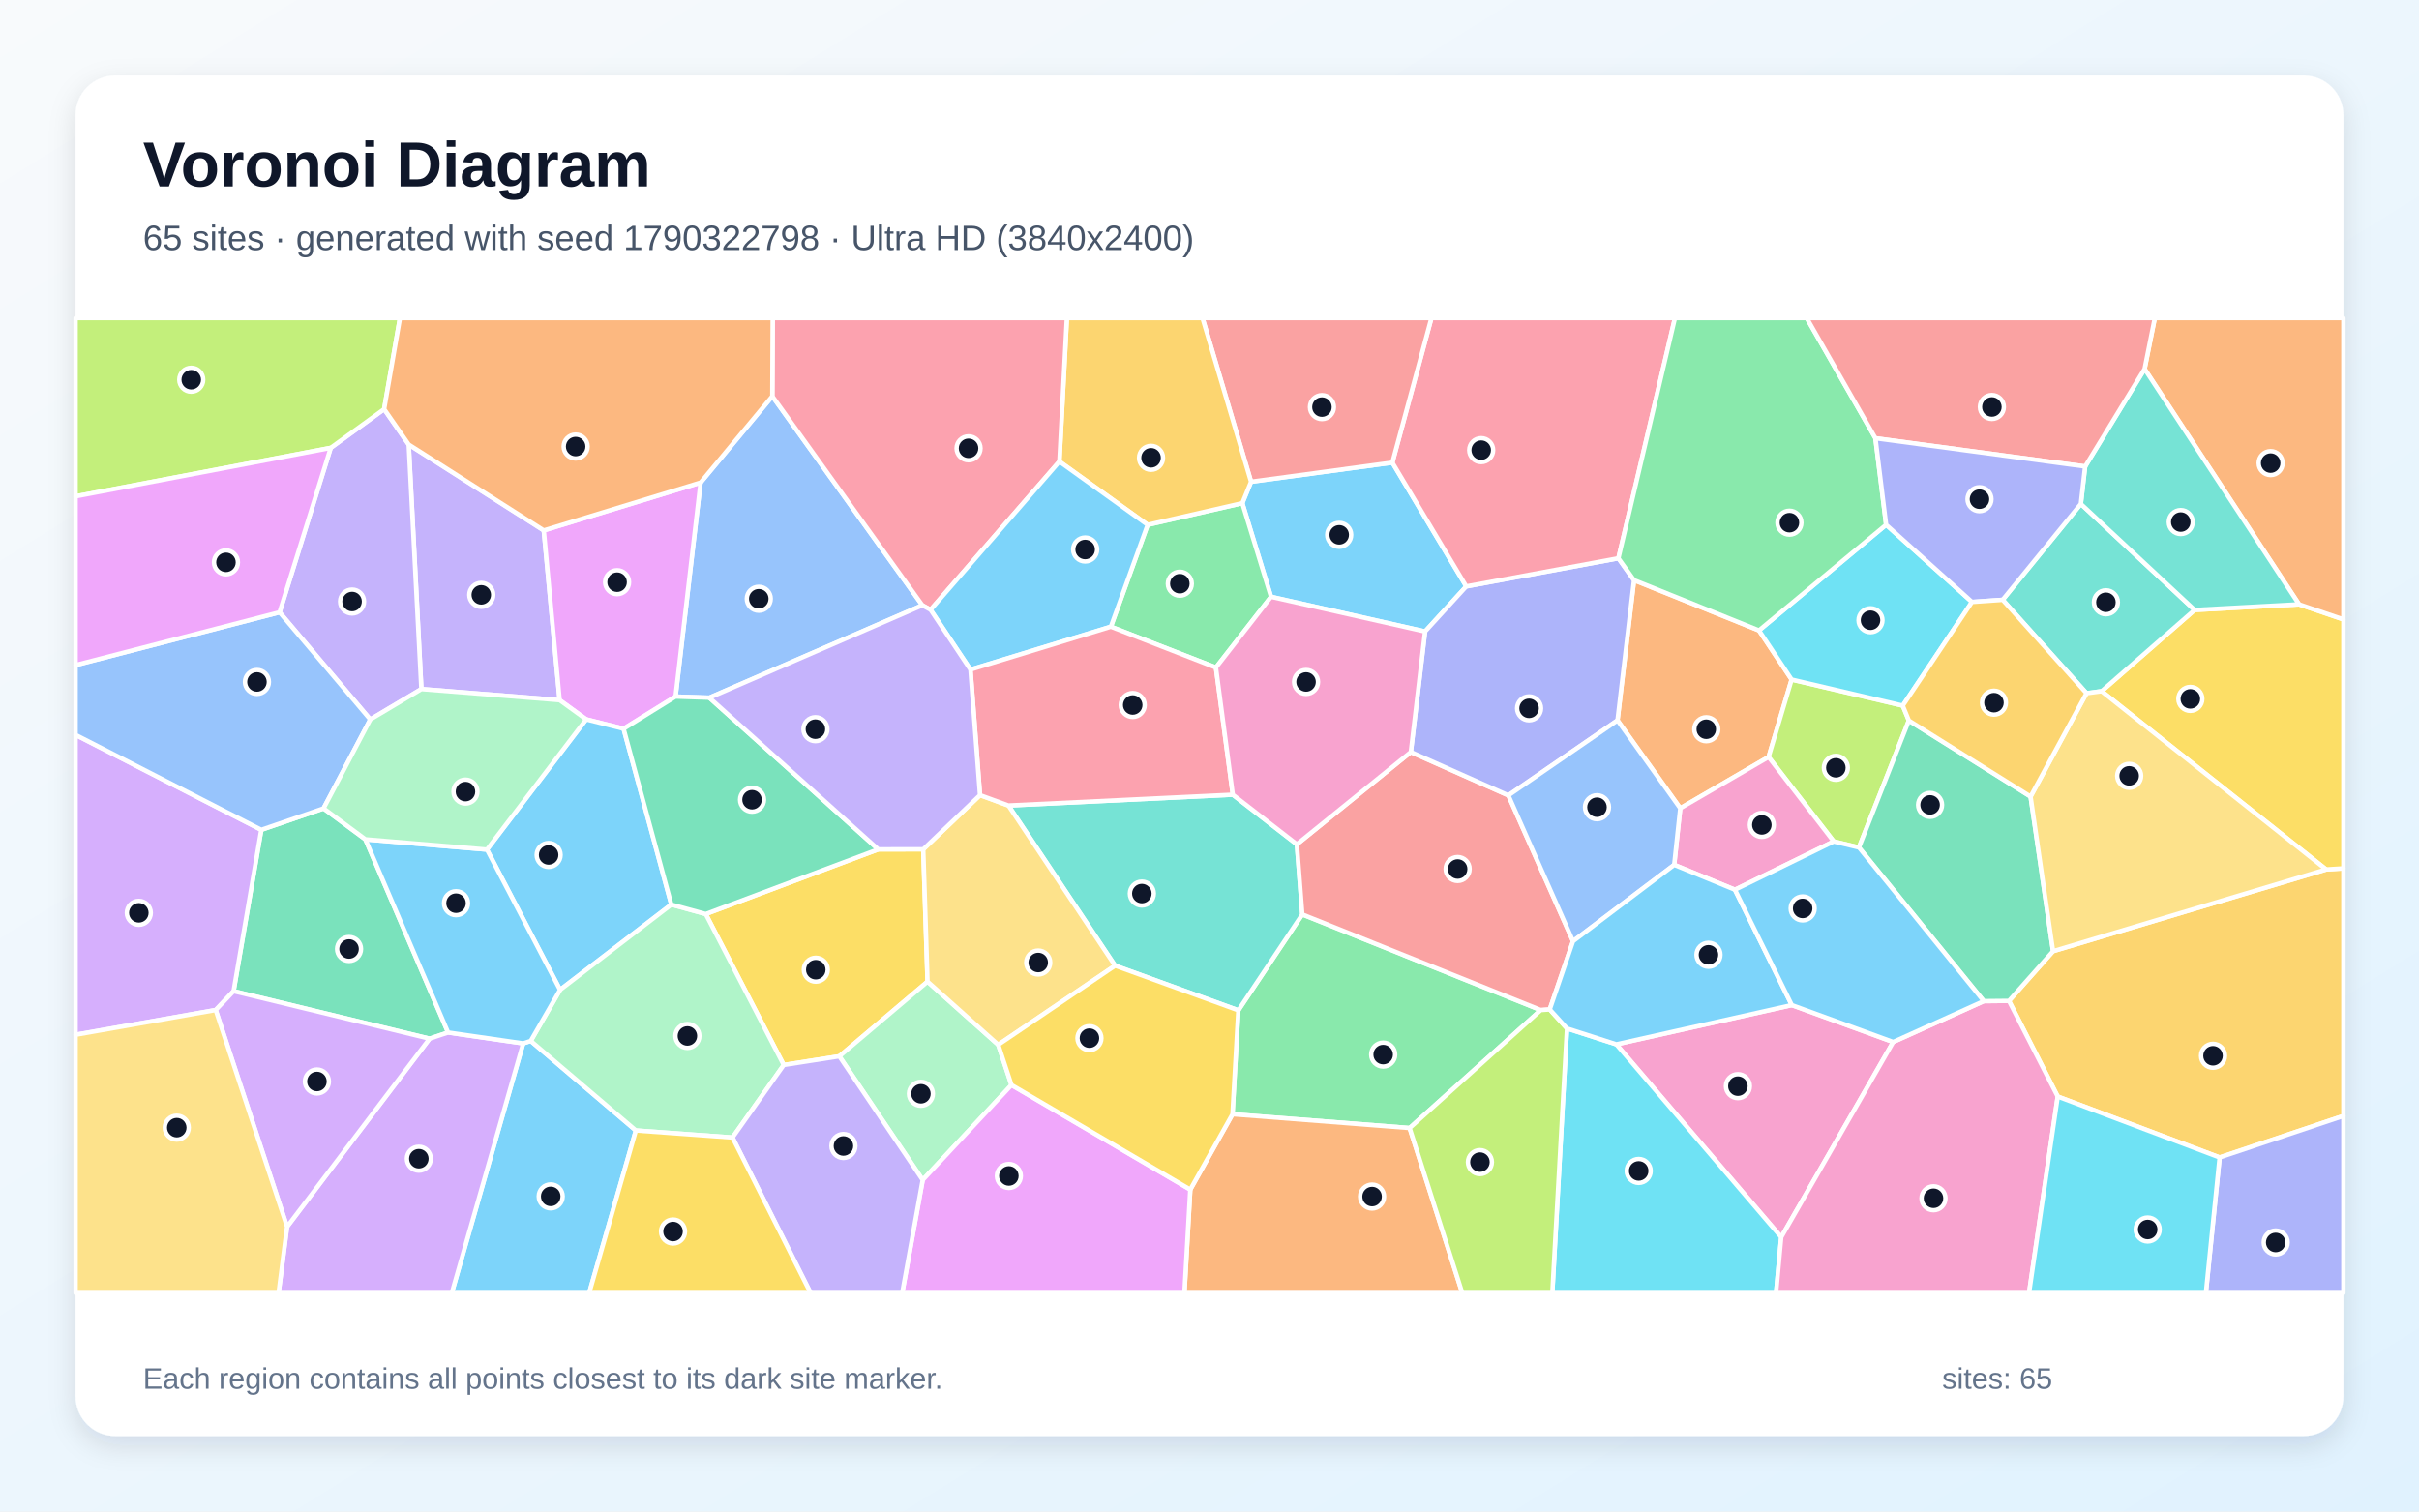
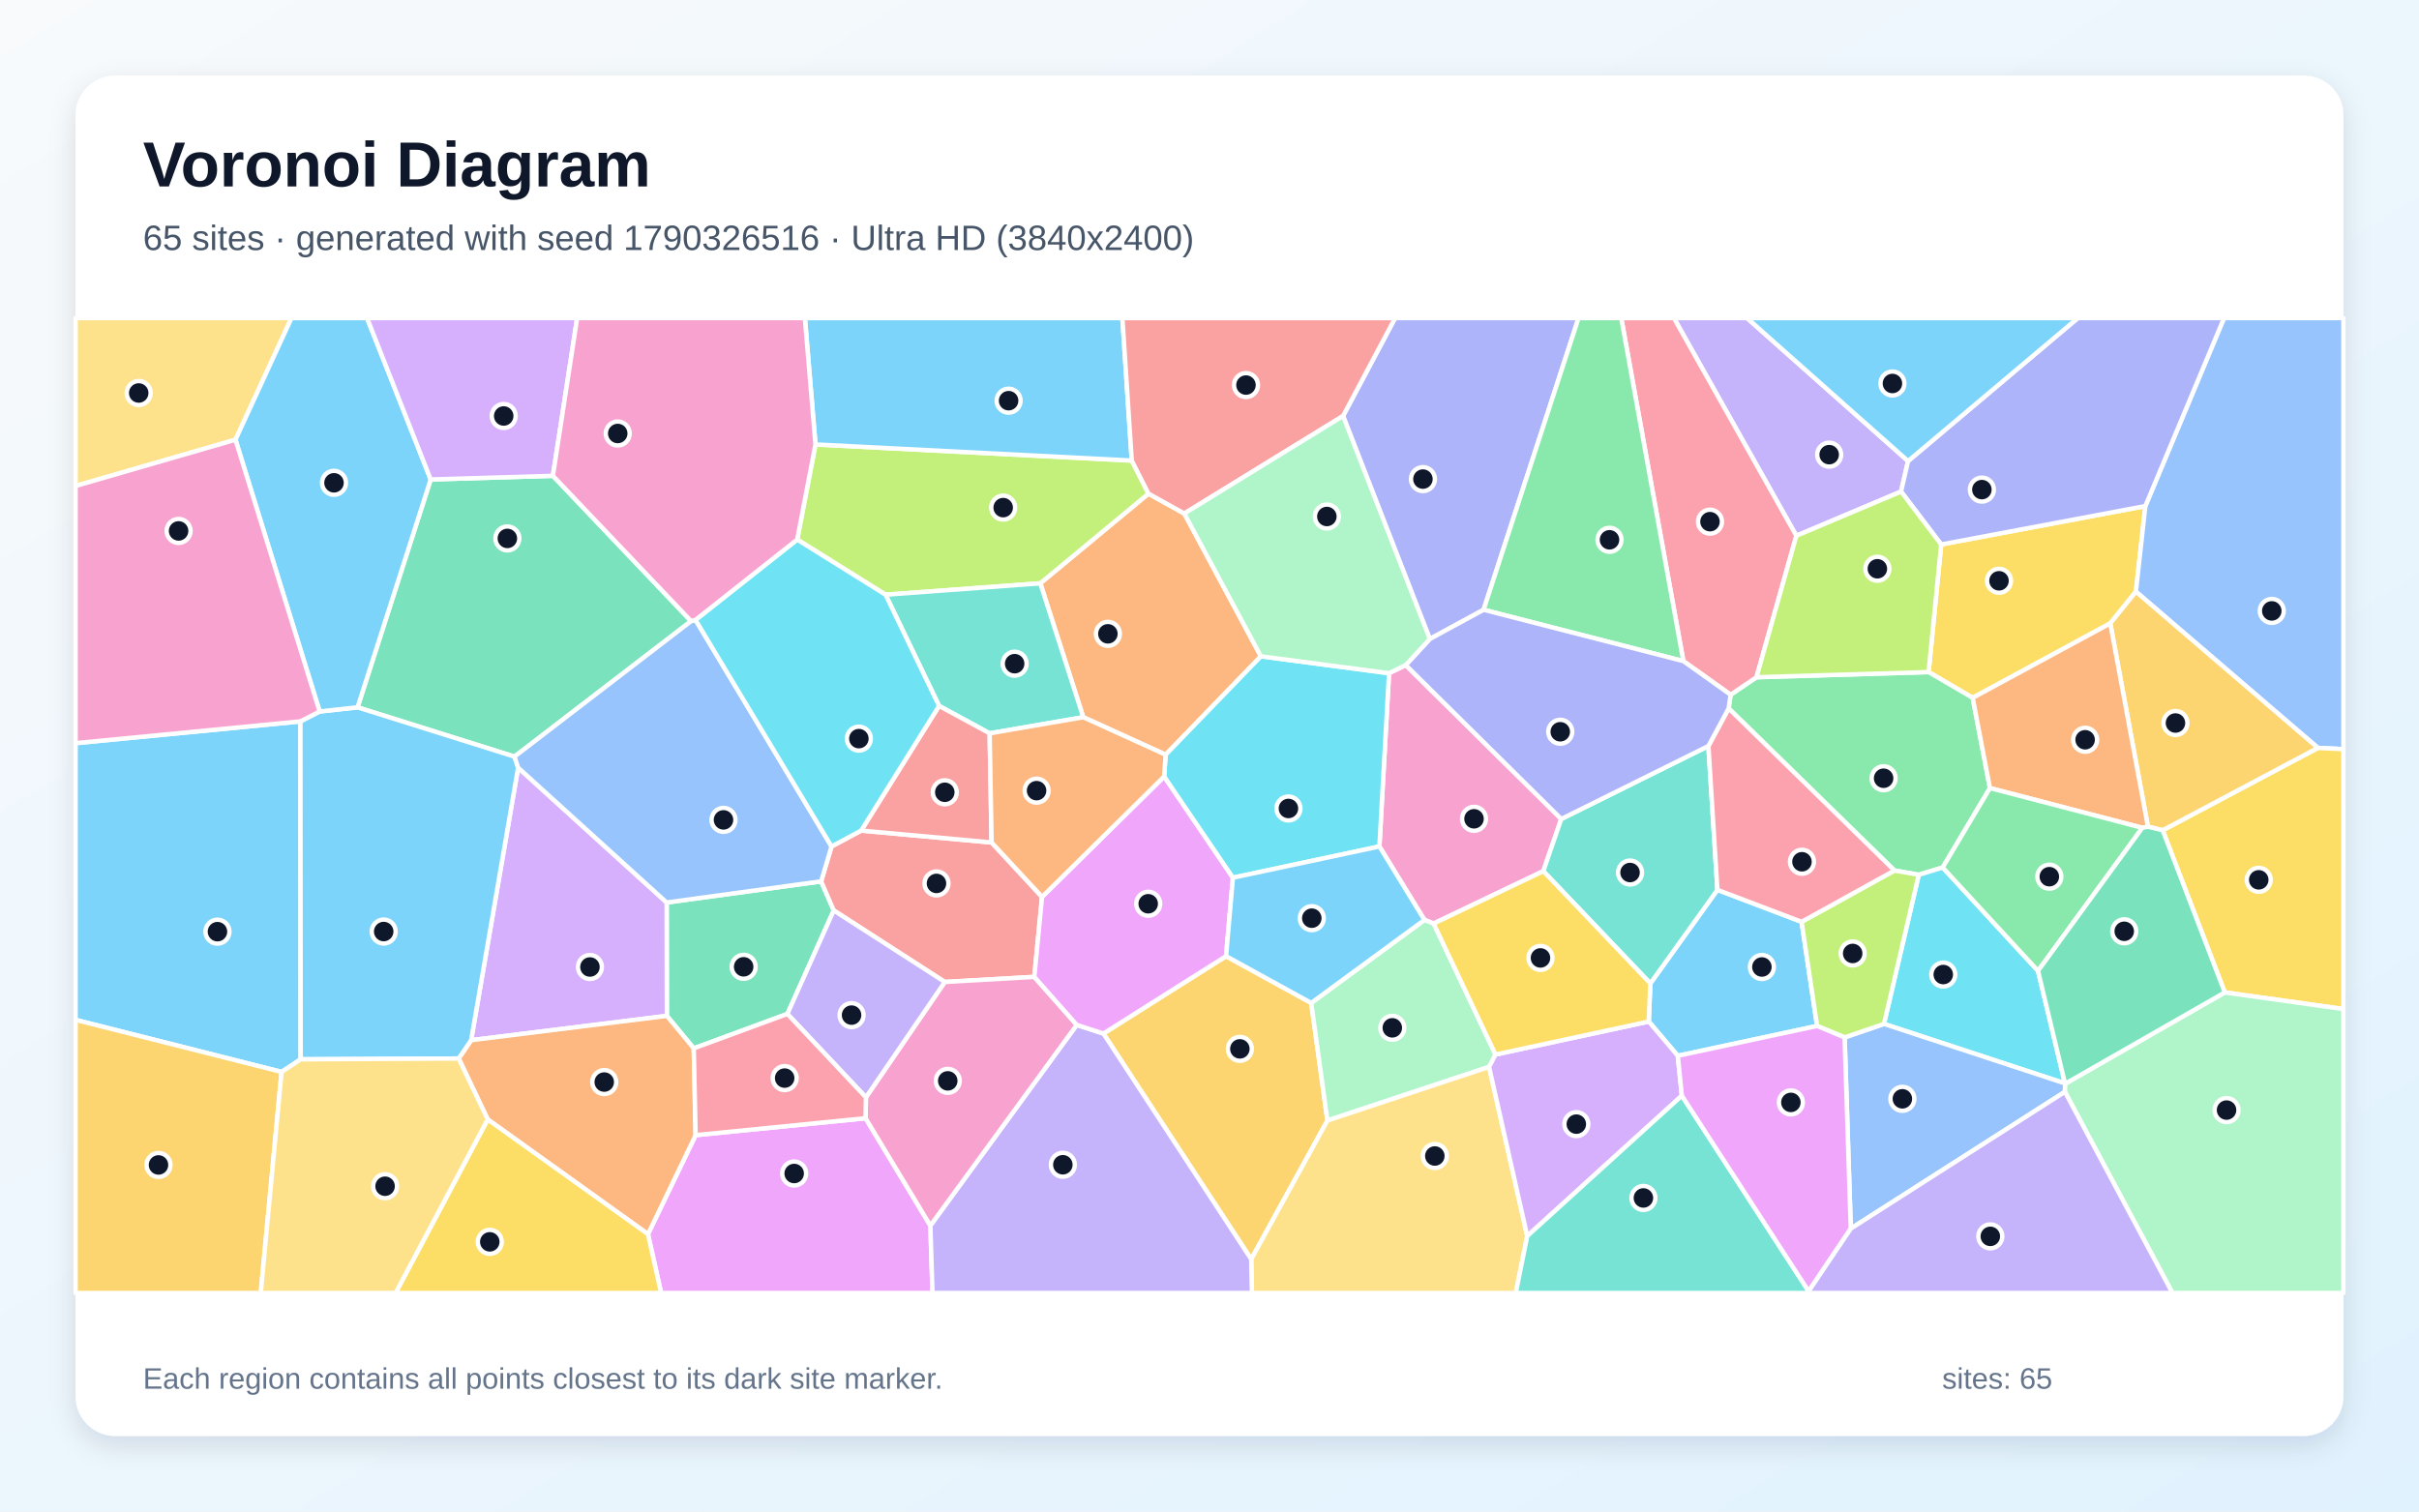
<svg xmlns="http://www.w3.org/2000/svg" width="3840" height="2400" viewBox="0 0 3840 2400" role="img" aria-labelledby="title description">
  <defs>
    <linearGradient id="background" x1="0" y1="0" x2="1" y2="1">
      <stop stop-color="#F8FAFC" />
      <stop offset="1" stop-color="#E0F2FE" />
    </linearGradient>
    <filter id="shadow" x="-5%" y="-5%" width="110%" height="110%">
      <feDropShadow dx="0" dy="15" stdDeviation="22" flood-color="#0F172A" flood-opacity=".12" />
    </filter>
  </defs>
  <rect width="3840" height="2400" fill="url(#background)" />
  <rect x="120" y="120" width="3600" height="2160" rx="63" fill="#FFFFFF" filter="url(#shadow)" />
  <g font-family="Arial, sans-serif">
    <text x="227" y="296" font-size="101" font-weight="700" fill="#0F172A">Voronoi Diagram</text>
-     <text x="227" y="397" font-size="56" fill="#475569">65 sites · generated with seed 1790322798 · Ultra HD (3840x2400)</text>
+     <text x="227" y="397" font-size="56" fill="#475569">65 sites · generated with seed 1790326516 · Ultra HD (3840x2400)</text>
  </g>
  <g stroke="#FFFFFF" stroke-width="7" stroke-linejoin="round">
-     <polygon points="1986.0,764.9 2210.3,734.5 2327.6,931.1 2262.2,1002.7 2017.7,947.6 1972.1,798.9" fill="#38BDF8" fill-opacity="0.65" />
-     <polygon points="668.9,1094.1 648.8,705.8 863.2,842.2 888.4,1111.7" fill="#A78BFA" fill-opacity="0.65" />
-     <polygon points="2844.4,1595.9 3005.3,1654.5 2827.6,1964.4 2565.8,1658.2" fill="#F472B6" fill-opacity="0.65" />
-     <polygon points="2792.3,1001.0 2844.1,1079.0 2807.5,1202.0 2667.3,1283.4 2567.7,1143.8 2593.9,921.2" fill="#FB923C" fill-opacity="0.65" />
-     <polygon points="1394.2,1348.6 1465.6,1348.5 1472.4,1558.6 1332.4,1677.2 1244.1,1691.0 1120.3,1451.3" fill="#FACC15" fill-opacity="0.65" />
-     <polygon points="2237.7,1791.1 1956.5,1769.2 1965.8,1604.2 2067.3,1451.9 2445.9,1603.8" fill="#4ADE80" fill-opacity="0.65" />
-     <polygon points="1957.0,1261.8 2058.7,1340.6 2067.3,1451.9 1965.8,1604.2 1770.1,1533.3 1600.8,1279.0" fill="#2DD4BF" fill-opacity="0.65" />
-     <polygon points="1226.0,629.1 1464.2,961.1 1126.0,1107.8 1072.4,1106.0 1112.1,766.2" fill="#60A5FA" fill-opacity="0.65" />
-     <polygon points="1112.1,766.2 1072.4,1106.0 989.9,1157.1 930.5,1142.2 888.4,1111.7 863.2,842.2" fill="#E879F9" fill-opacity="0.65" />
-     <polygon points="580.0,1332.7 711.3,1639.4 681.9,1649.2 370.8,1573.8 414.8,1317.6 513.6,1283.6" fill="#34D399" fill-opacity="0.65" />
-     <polygon points="2460.1,1602.8 2445.9,1603.8 2067.3,1451.9 2058.7,1340.6 2239.6,1194.1 2394.4,1262.9 2497.1,1494.5" fill="#F87171" fill-opacity="0.65" />
-     <polygon points="2569.1,886.4 2593.9,921.2 2567.7,1143.8 2394.4,1262.9 2239.6,1194.1 2262.2,1002.7 2327.6,931.1" fill="#818CF8" fill-opacity="0.65" />
-     <polygon points="3523.5,1837.8 3266.5,1741.1 3189.1,1589.2 3259.1,1510.3 3692.5,1380.5 3720.0,1378.8 3720.0,1771.9" fill="#FBBF24" fill-opacity="0.65" />
-     <polygon points="3020.5,1120.4 3030.2,1144.1 2950.9,1345.6 2910.9,1336.1 2807.5,1202.0 2844.1,1079.0" fill="#A3E635" fill-opacity="0.65" />
-     <polygon points="342.4,1603.7 120.0,1643.0 120.0,1166.8 414.8,1317.6 370.8,1573.8" fill="#C084FC" fill-opacity="0.65" />
-     <polygon points="2569.1,886.4 2327.6,931.1 2210.3,734.5 2272.3,505.0 2658.9,505.0" fill="#FB7185" fill-opacity="0.65" />
-     <polygon points="2487.5,1633.0 2565.8,1658.2 2827.6,1964.4 2819.4,2053.0 2464.2,2053.0" fill="#22D3EE" fill-opacity="0.65" />
-     <polygon points="1332.4,1677.2 1472.4,1558.6 1584.6,1658.9 1605.7,1722.8 1464.7,1873.6" fill="#86EFAC" fill-opacity="0.65" />
-     <polygon points="1584.6,1658.9 1472.4,1558.6 1465.6,1348.5 1555.7,1262.5 1600.8,1279.0 1770.1,1533.3" fill="#FCD34D" fill-opacity="0.65" />
-     <polygon points="1065.7,1436.3 889.1,1571.7 773.0,1349.0 930.5,1142.2 989.9,1157.1" fill="#38BDF8" fill-opacity="0.65" />
-     <polygon points="830.5,1656.7 842.5,1652.8 1009.4,1795.0 935.3,2053.0 717.2,2053.0" fill="#38BDF8" fill-opacity="0.65" />
-     <polygon points="587.8,1142.4 443.8,972.2 525.0,711.1 609.8,649.6 648.8,705.8 668.9,1094.1" fill="#A78BFA" fill-opacity="0.65" />
-     <polygon points="2827.6,1964.4 3005.3,1654.5 3149.1,1589.6 3189.1,1589.2 3266.5,1741.1 3221.0,2053.0 2819.4,2053.0" fill="#F472B6" fill-opacity="0.65" />
-     <polygon points="1889.5,1888.8 1956.5,1769.2 2237.7,1791.1 2321.3,2053.0 1880.2,2053.0" fill="#FB923C" fill-opacity="0.65" />
-     <polygon points="3692.5,1380.5 3336.2,1097.5 3483.8,968.5 3649.5,959.5 3720.0,983.5 3720.0,1378.8" fill="#FACC15" fill-opacity="0.65" />
-     <polygon points="1930.2,1059.9 1763.4,995.1 1821.8,833.3 1972.1,798.9 2017.7,947.6" fill="#4ADE80" fill-opacity="0.65" />
-     <polygon points="3179.1,952.4 3303.2,800.1 3483.8,968.5 3336.2,1097.5 3312.2,1100.7" fill="#2DD4BF" fill-opacity="0.65" />
-     <polygon points="443.8,972.2 587.8,1142.4 513.6,1283.6 414.8,1317.6 120.0,1166.8 120.0,1056.0" fill="#60A5FA" fill-opacity="0.65" />
-     <polygon points="1464.7,1873.6 1605.7,1722.8 1889.5,1888.8 1880.2,2053.0 1432.2,2053.0" fill="#E879F9" fill-opacity="0.65" />
-     <polygon points="3223.4,1264.8 3259.1,1510.3 3189.1,1589.2 3149.1,1589.6 2950.9,1345.6 3030.2,1144.1" fill="#34D399" fill-opacity="0.65" />
-     <polygon points="2210.3,734.5 1986.0,764.9 1908.9,505.0 2272.3,505.0" fill="#F87171" fill-opacity="0.65" />
-     <polygon points="3523.5,1837.8 3720.0,1771.9 3720.0,2053.0 3501.7,2053.0" fill="#818CF8" fill-opacity="0.65" />
-     <polygon points="1821.8,833.3 1681.7,732.8 1693.6,505.0 1908.9,505.0 1986.0,764.9 1972.1,798.9" fill="#FBBF24" fill-opacity="0.65" />
-     <polygon points="609.8,649.6 525.0,711.1 120.0,788.1 120.0,505.0 634.9,505.0" fill="#A3E635" fill-opacity="0.65" />
-     <polygon points="455.7,1947.9 681.9,1649.2 711.3,1639.4 830.5,1656.7 717.2,2053.0 442.2,2053.0" fill="#C084FC" fill-opacity="0.65" />
-     <polygon points="1681.7,732.8 1477.2,968.2 1464.2,961.1 1226.0,629.1 1226.6,505.0 1693.6,505.0" fill="#FB7185" fill-opacity="0.65" />
-     <polygon points="2994.1,833.2 3130.4,955.8 3020.5,1120.4 2844.1,1079.0 2792.3,1001.0" fill="#22D3EE" fill-opacity="0.65" />
-     <polygon points="1162.8,1806.2 1009.4,1795.0 842.5,1652.8 889.1,1571.7 1065.7,1436.3 1120.3,1451.3 1244.1,1691.0" fill="#86EFAC" fill-opacity="0.65" />
-     <polygon points="3223.4,1264.8 3312.2,1100.7 3336.2,1097.5 3692.5,1380.5 3259.1,1510.3" fill="#FCD34D" fill-opacity="0.65" />
-     <polygon points="842.5,1652.8 830.5,1656.7 711.3,1639.4 580.0,1332.7 773.0,1349.0 889.1,1571.7" fill="#38BDF8" fill-opacity="0.65" />
-     <polygon points="1477.2,968.2 1681.7,732.8 1821.8,833.3 1763.4,995.1 1540.5,1063.2" fill="#38BDF8" fill-opacity="0.65" />
-     <polygon points="1162.8,1806.2 1244.1,1691.0 1332.4,1677.2 1464.7,1873.6 1432.2,2053.0 1286.8,2053.0" fill="#A78BFA" fill-opacity="0.65" />
-     <polygon points="2910.9,1336.1 2754.1,1412.7 2657.7,1373.2 2667.3,1283.4 2807.5,1202.0" fill="#F472B6" fill-opacity="0.65" />
-     <polygon points="3649.5,959.5 3404.4,585.8 3420.6,505.0 3720.0,505.0 3720.0,983.5" fill="#FB923C" fill-opacity="0.65" />
-     <polygon points="1605.7,1722.8 1584.6,1658.9 1770.1,1533.3 1965.8,1604.2 1956.5,1769.2 1889.5,1888.8" fill="#FACC15" fill-opacity="0.65" />
-     <polygon points="2977.1,695.8 2994.1,833.2 2792.3,1001.0 2593.9,921.2 2569.1,886.4 2658.9,505.0 2868.1,505.0" fill="#4ADE80" fill-opacity="0.65" />
-     <polygon points="3310.0,740.7 3404.4,585.8 3649.5,959.5 3483.8,968.5 3303.2,800.1" fill="#2DD4BF" fill-opacity="0.65" />
-     <polygon points="2497.1,1494.5 2394.4,1262.9 2567.7,1143.8 2667.3,1283.4 2657.7,1373.2" fill="#60A5FA" fill-opacity="0.65" />
-     <polygon points="525.0,711.1 443.8,972.2 120.0,1056.0 120.0,788.1" fill="#E879F9" fill-opacity="0.65" />
-     <polygon points="1065.7,1436.3 989.9,1157.1 1072.4,1106.0 1126.0,1107.8 1394.2,1348.6 1120.3,1451.3" fill="#34D399" fill-opacity="0.65" />
-     <polygon points="3404.4,585.8 3310.0,740.7 2977.1,695.8 2868.1,505.0 3420.6,505.0" fill="#F87171" fill-opacity="0.65" />
-     <polygon points="3310.0,740.7 3303.2,800.1 3179.1,952.4 3130.4,955.8 2994.1,833.2 2977.1,695.8" fill="#818CF8" fill-opacity="0.65" />
-     <polygon points="3130.4,955.8 3179.1,952.4 3312.2,1100.7 3223.4,1264.8 3030.2,1144.1 3020.5,1120.4" fill="#FBBF24" fill-opacity="0.65" />
-     <polygon points="2237.7,1791.1 2445.9,1603.8 2460.1,1602.8 2487.5,1633.0 2464.2,2053.0 2321.3,2053.0" fill="#A3E635" fill-opacity="0.65" />
-     <polygon points="342.4,1603.7 370.8,1573.8 681.9,1649.2 455.7,1947.9" fill="#C084FC" fill-opacity="0.65" />
-     <polygon points="1957.0,1261.8 1600.8,1279.0 1555.7,1262.5 1540.5,1063.2 1763.4,995.1 1930.2,1059.9" fill="#FB7185" fill-opacity="0.65" />
-     <polygon points="3266.5,1741.1 3523.5,1837.8 3501.7,2053.0 3221.0,2053.0" fill="#22D3EE" fill-opacity="0.65" />
-     <polygon points="773.0,1349.0 580.0,1332.7 513.6,1283.6 587.8,1142.4 668.9,1094.1 888.4,1111.7 930.5,1142.2" fill="#86EFAC" fill-opacity="0.65" />
-     <polygon points="120.0,1643.0 342.4,1603.7 455.7,1947.9 442.2,2053.0 120.0,2053.0" fill="#FCD34D" fill-opacity="0.65" />
-     <polygon points="2657.7,1373.2 2754.1,1412.7 2844.4,1595.9 2565.8,1658.2 2487.5,1633.0 2460.1,1602.8 2497.1,1494.5" fill="#38BDF8" fill-opacity="0.65" />
-     <polygon points="2754.1,1412.7 2910.9,1336.1 2950.9,1345.6 3149.1,1589.6 3005.3,1654.5 2844.4,1595.9" fill="#38BDF8" fill-opacity="0.65" />
-     <polygon points="1477.2,968.2 1540.5,1063.2 1555.7,1262.5 1465.6,1348.5 1394.2,1348.6 1126.0,1107.8 1464.2,961.1" fill="#A78BFA" fill-opacity="0.65" />
-     <polygon points="2239.6,1194.1 2058.7,1340.6 1957.0,1261.8 1930.2,1059.9 2017.7,947.6 2262.2,1002.7" fill="#F472B6" fill-opacity="0.65" />
-     <polygon points="1226.0,629.1 1112.1,766.2 863.2,842.2 648.8,705.8 609.8,649.6 634.9,505.0 1226.6,505.0" fill="#FB923C" fill-opacity="0.65" />
-     <polygon points="1009.4,1795.0 1162.8,1806.2 1286.8,2053.0 935.3,2053.0" fill="#FACC15" fill-opacity="0.65" />
+     <polygon points="2859.9,1463.7 2884.5,1629.0 2663.4,1676.4 2617.3,1622.0 2619.8,1561.5 2726.3,1412.9" fill="#38BDF8" fill-opacity="0.65" />
+     <polygon points="3028.9,732.1 3017.8,780.5 2851.6,850.7 2657.2,505.0 2773.3,505.0" fill="#A78BFA" fill-opacity="0.65" />
+     <polygon points="2275.8,1466.4 2261.2,1460.7 2189.7,1344.0 2205.0,1068.9 2231.5,1056.0 2478.4,1300.4 2449.9,1383.2" fill="#F472B6" fill-opacity="0.65" />
+     <polygon points="2001.6,1042.1 1850.4,1198.3 1719.6,1138.8 1651.4,926.2 1823.1,783.8 1880.0,815.4" fill="#FB923C" fill-opacity="0.65" />
+     <polygon points="3081.5,864.5 3405.6,803.5 3390.6,939.4 3349.9,989.8 3131.5,1108.0 3061.5,1067.1" fill="#FACC15" fill-opacity="0.65" />
+     <polygon points="3158.9,1251.3 3083.9,1377.4 3045.9,1389.0 3007.3,1382.2 2744.1,1124.8 2747.2,1103.1 2788.3,1075.3 3061.5,1067.1 3131.5,1108.0" fill="#4ADE80" fill-opacity="0.65" />
+     <polygon points="2449.9,1383.2 2478.4,1300.4 2712.0,1184.5 2726.3,1412.9 2619.8,1561.5" fill="#2DD4BF" fill-opacity="0.65" />
+     <polygon points="3679.5,1187.5 3390.6,939.4 3405.6,803.5 3530.5,505.0 3720.0,505.0 3720.0,1189.5" fill="#60A5FA" fill-opacity="0.65" />
+     <polygon points="1028.6,1959.6 1104.3,1802.4 1374.0,1775.5 1476.9,1946.0 1480.3,2053.0 1049.5,2053.0" fill="#E879F9" fill-opacity="0.65" />
+     <polygon points="1101.3,1664.6 1058.6,1613.0 1058.3,1433.0 1303.5,1399.4 1323.5,1445.6 1249.9,1609.9" fill="#34D399" fill-opacity="0.65" />
+     <polygon points="1320.0,1344.0 1367.0,1318.8 1574.1,1337.7 1654.2,1424.1 1641.9,1551.1 1499.8,1559.2 1323.5,1445.6 1303.5,1399.4" fill="#F87171" fill-opacity="0.65" />
+     <polygon points="2355.1,968.2 2269.7,1014.6 2132.0,660.5 2214.6,505.0 2505.8,505.0" fill="#818CF8" fill-opacity="0.65" />
+     <polygon points="1751.6,1641.1 1946.3,1518.2 2081.5,1592.5 2107.2,1779.2 1986.2,1999.4" fill="#FBBF24" fill-opacity="0.65" />
+     <polygon points="1405.8,944.3 1265.5,856.7 1294.5,705.7 1796.6,731.3 1823.1,783.8 1651.4,926.2" fill="#A3E635" fill-opacity="0.65" />
+     <polygon points="747.9,1651.6 822.5,1218.9 1058.3,1433.0 1058.6,1613.0" fill="#C084FC" fill-opacity="0.65" />
+     <polygon points="2851.6,850.7 2788.3,1075.3 2747.2,1103.1 2672.2,1049.7 2573.6,505.0 2657.2,505.0" fill="#FB7185" fill-opacity="0.65" />
+     <polygon points="3235.2,1541.5 3278.0,1720.2 2990.7,1625.8 3045.9,1389.0 3083.9,1377.4" fill="#22D3EE" fill-opacity="0.65" />
+     <polygon points="2374.0,1674.4 2363.8,1694.0 2107.2,1779.2 2081.5,1592.5 2261.2,1460.7 2275.8,1466.4" fill="#86EFAC" fill-opacity="0.65" />
+     <polygon points="1986.2,1999.4 2107.2,1779.2 2363.8,1694.0 2424.4,1962.6 2406.2,2053.0 1987.4,2053.0" fill="#FCD34D" fill-opacity="0.65" />
+     <polygon points="447.0,1702.0 120.0,1619.4 120.0,1180.0 476.9,1145.4 477.3,1682.0" fill="#38BDF8" fill-opacity="0.65" />
+     <polygon points="1796.6,731.3 1294.5,705.7 1277.7,505.0 1781.7,505.0" fill="#38BDF8" fill-opacity="0.65" />
+     <polygon points="1476.9,1946.0 1709.3,1627.3 1751.6,1641.1 1986.2,1999.4 1987.4,2053.0 1480.3,2053.0" fill="#A78BFA" fill-opacity="0.65" />
+     <polygon points="1709.3,1627.3 1476.9,1946.0 1374.0,1775.5 1374.6,1742.4 1499.8,1559.2 1641.9,1551.1" fill="#F472B6" fill-opacity="0.65" />
+     <polygon points="774.2,1777.4 728.1,1680.7 747.9,1651.6 1058.6,1613.0 1101.3,1664.6 1104.3,1802.4 1028.6,1959.6" fill="#FB923C" fill-opacity="0.65" />
+     <polygon points="3531.7,1575.8 3433.1,1318.3 3679.5,1187.5 3720.0,1189.5 3720.0,1602.2" fill="#FACC15" fill-opacity="0.65" />
+     <polygon points="2672.2,1049.7 2355.1,968.2 2505.8,505.0 2573.6,505.0" fill="#4ADE80" fill-opacity="0.65" />
+     <polygon points="1571.0,1164.4 1490.7,1120.8 1405.8,944.3 1651.4,926.2 1719.6,1138.8" fill="#2DD4BF" fill-opacity="0.65" />
+     <polygon points="2938.0,1950.8 2928.2,1647.2 2990.7,1625.8 3278.0,1720.2 3278.4,1720.7 3277.9,1733.6" fill="#60A5FA" fill-opacity="0.65" />
+     <polygon points="1848.0,1232.9 1957.2,1393.6 1946.3,1518.2 1751.6,1641.1 1709.3,1627.3 1641.9,1551.1 1654.2,1424.1" fill="#E879F9" fill-opacity="0.65" />
+     <polygon points="877.7,755.5 1097.1,986.2 816.7,1201.4 567.6,1123.1 683.7,761.3" fill="#34D399" fill-opacity="0.65" />
+     <polygon points="1574.1,1337.7 1367.0,1318.8 1490.7,1120.8 1571.0,1164.4" fill="#F87171" fill-opacity="0.65" />
+     <polygon points="3405.6,803.5 3081.5,864.5 3017.8,780.5 3028.9,732.1 3298.4,505.0 3530.5,505.0" fill="#818CF8" fill-opacity="0.65" />
+     <polygon points="3433.1,1318.3 3409.7,1312.6 3349.9,989.8 3390.6,939.4 3679.5,1187.5" fill="#FBBF24" fill-opacity="0.65" />
+     <polygon points="2990.7,1625.8 2928.2,1647.2 2884.5,1629.0 2859.9,1463.7 3007.3,1382.2 3045.9,1389.0" fill="#A3E635" fill-opacity="0.65" />
+     <polygon points="2669.8,1739.7 2424.4,1962.6 2363.8,1694.0 2374.0,1674.4 2617.3,1622.0 2663.4,1676.4" fill="#C084FC" fill-opacity="0.65" />
+     <polygon points="2712.0,1184.5 2744.1,1124.8 3007.3,1382.2 2859.9,1463.7 2726.3,1412.9" fill="#FB7185" fill-opacity="0.65" />
+     <polygon points="1957.2,1393.6 1848.0,1232.9 1850.4,1198.3 2001.6,1042.1 2205.0,1068.9 2189.7,1344.0" fill="#22D3EE" fill-opacity="0.65" />
+     <polygon points="3277.9,1733.6 3278.4,1720.7 3531.7,1575.8 3720.0,1602.2 3720.0,2053.0 3448.6,2053.0" fill="#86EFAC" fill-opacity="0.65" />
+     <polygon points="373.8,698.2 120.0,771.6 120.0,505.0 462.7,505.0" fill="#FCD34D" fill-opacity="0.65" />
+     <polygon points="728.1,1680.7 477.3,1682.0 476.9,1145.4 507.4,1129.7 567.6,1123.1 816.7,1201.4 822.5,1218.9 747.9,1651.6" fill="#38BDF8" fill-opacity="0.65" />
+     <polygon points="683.7,761.3 567.6,1123.1 507.4,1129.7 373.8,698.2 462.7,505.0 582.7,505.0" fill="#38BDF8" fill-opacity="0.65" />
+     <polygon points="1374.6,1742.4 1249.9,1609.9 1323.5,1445.6 1499.8,1559.2" fill="#A78BFA" fill-opacity="0.65" />
+     <polygon points="373.8,698.2 507.4,1129.7 476.9,1145.4 120.0,1180.0 120.0,771.6" fill="#F472B6" fill-opacity="0.65" />
+     <polygon points="3409.7,1312.6 3400.8,1314.4 3158.9,1251.3 3131.5,1108.0 3349.9,989.8" fill="#FB923C" fill-opacity="0.65" />
+     <polygon points="774.2,1777.4 1028.6,1959.6 1049.5,2053.0 627.9,2053.0" fill="#FACC15" fill-opacity="0.65" />
+     <polygon points="3400.8,1314.4 3235.2,1541.5 3083.9,1377.4 3158.9,1251.3" fill="#4ADE80" fill-opacity="0.65" />
+     <polygon points="2424.4,1962.6 2669.8,1739.7 2871.1,2050.3 2870.8,2053.0 2406.2,2053.0" fill="#2DD4BF" fill-opacity="0.65" />
+     <polygon points="816.7,1201.4 1097.1,986.2 1104.1,984.3 1320.0,1344.0 1303.5,1399.4 1058.3,1433.0 822.5,1218.9" fill="#60A5FA" fill-opacity="0.65" />
+     <polygon points="2871.1,2050.3 2669.8,1739.7 2663.4,1676.4 2884.5,1629.0 2928.2,1647.2 2938.0,1950.8" fill="#E879F9" fill-opacity="0.65" />
+     <polygon points="3278.4,1720.7 3278.0,1720.2 3235.2,1541.5 3400.8,1314.4 3409.7,1312.6 3433.1,1318.3 3531.7,1575.8" fill="#34D399" fill-opacity="0.65" />
+     <polygon points="2132.0,660.5 1880.0,815.4 1823.1,783.8 1796.6,731.3 1781.7,505.0 2214.6,505.0" fill="#F87171" fill-opacity="0.65" />
+     <polygon points="2712.0,1184.5 2478.4,1300.4 2231.5,1056.0 2269.7,1014.6 2355.1,968.2 2672.2,1049.7 2747.2,1103.1 2744.1,1124.8" fill="#818CF8" fill-opacity="0.65" />
+     <polygon points="120.0,1619.4 447.0,1702.0 413.9,2053.0 120.0,2053.0" fill="#FBBF24" fill-opacity="0.65" />
+     <polygon points="3081.5,864.5 3061.5,1067.1 2788.3,1075.3 2851.6,850.7 3017.8,780.5" fill="#A3E635" fill-opacity="0.65" />
+     <polygon points="877.7,755.5 683.7,761.3 582.7,505.0 916.2,505.0" fill="#C084FC" fill-opacity="0.65" />
+     <polygon points="1374.6,1742.4 1374.0,1775.5 1104.3,1802.4 1101.3,1664.6 1249.9,1609.9" fill="#FB7185" fill-opacity="0.65" />
+     <polygon points="1490.7,1120.8 1367.0,1318.8 1320.0,1344.0 1104.1,984.3 1265.5,856.7 1405.8,944.3" fill="#22D3EE" fill-opacity="0.65" />
+     <polygon points="2001.6,1042.1 1880.0,815.4 2132.0,660.5 2269.7,1014.6 2231.5,1056.0 2205.0,1068.9" fill="#86EFAC" fill-opacity="0.65" />
+     <polygon points="447.0,1702.0 477.3,1682.0 728.1,1680.7 774.2,1777.4 627.9,2053.0 413.9,2053.0" fill="#FCD34D" fill-opacity="0.65" />
+     <polygon points="2081.5,1592.5 1946.3,1518.2 1957.2,1393.6 2189.7,1344.0 2261.2,1460.7" fill="#38BDF8" fill-opacity="0.65" />
+     <polygon points="3028.9,732.1 2773.3,505.0 3298.4,505.0" fill="#38BDF8" fill-opacity="0.65" />
+     <polygon points="2871.1,2050.3 2938.0,1950.8 3277.9,1733.6 3448.6,2053.0 2870.8,2053.0" fill="#A78BFA" fill-opacity="0.65" />
+     <polygon points="1294.5,705.7 1265.5,856.7 1104.1,984.3 1097.1,986.2 877.7,755.5 916.2,505.0 1277.7,505.0" fill="#F472B6" fill-opacity="0.65" />
+     <polygon points="1848.0,1232.9 1654.2,1424.1 1574.1,1337.7 1571.0,1164.4 1719.6,1138.8 1850.4,1198.3" fill="#FB923C" fill-opacity="0.65" />
+     <polygon points="2374.0,1674.4 2275.8,1466.4 2449.9,1383.2 2619.8,1561.5 2617.3,1622.0" fill="#FACC15" fill-opacity="0.65" />
  </g>
  <g>
-     <circle cx="2125.9" cy="849.2" r="19" fill="#0F172A" stroke="#FFFFFF" stroke-width="7" />
-     <circle cx="764.0" cy="944.5" r="19" fill="#0F172A" stroke="#FFFFFF" stroke-width="7" />
-     <circle cx="2758.8" cy="1724.6" r="19" fill="#0F172A" stroke="#FFFFFF" stroke-width="7" />
-     <circle cx="2708.6" cy="1157.9" r="19" fill="#0F172A" stroke="#FFFFFF" stroke-width="7" />
-     <circle cx="1295.0" cy="1539.7" r="19" fill="#0F172A" stroke="#FFFFFF" stroke-width="7" />
-     <circle cx="2195.7" cy="1674.5" r="19" fill="#0F172A" stroke="#FFFFFF" stroke-width="7" />
-     <circle cx="1812.6" cy="1418.8" r="19" fill="#0F172A" stroke="#FFFFFF" stroke-width="7" />
-     <circle cx="1204.5" cy="950.7" r="19" fill="#0F172A" stroke="#FFFFFF" stroke-width="7" />
-     <circle cx="979.6" cy="924.4" r="19" fill="#0F172A" stroke="#FFFFFF" stroke-width="7" />
-     <circle cx="554.1" cy="1506.8" r="19" fill="#0F172A" stroke="#FFFFFF" stroke-width="7" />
-     <circle cx="2313.9" cy="1379.8" r="19" fill="#0F172A" stroke="#FFFFFF" stroke-width="7" />
-     <circle cx="2427.3" cy="1124.7" r="19" fill="#0F172A" stroke="#FFFFFF" stroke-width="7" />
-     <circle cx="3513.0" cy="1676.4" r="19" fill="#0F172A" stroke="#FFFFFF" stroke-width="7" />
-     <circle cx="2914.3" cy="1219.1" r="19" fill="#0F172A" stroke="#FFFFFF" stroke-width="7" />
-     <circle cx="220.4" cy="1449.4" r="19" fill="#0F172A" stroke="#FFFFFF" stroke-width="7" />
-     <circle cx="2351.3" cy="714.7" r="19" fill="#0F172A" stroke="#FFFFFF" stroke-width="7" />
-     <circle cx="2601.3" cy="1859.2" r="19" fill="#0F172A" stroke="#FFFFFF" stroke-width="7" />
-     <circle cx="1461.9" cy="1736.7" r="19" fill="#0F172A" stroke="#FFFFFF" stroke-width="7" />
-     <circle cx="1648.1" cy="1528.3" r="19" fill="#0F172A" stroke="#FFFFFF" stroke-width="7" />
-     <circle cx="870.9" cy="1357.5" r="19" fill="#0F172A" stroke="#FFFFFF" stroke-width="7" />
-     <circle cx="874.2" cy="1899.6" r="19" fill="#0F172A" stroke="#FFFFFF" stroke-width="7" />
-     <circle cx="558.9" cy="955.1" r="19" fill="#0F172A" stroke="#FFFFFF" stroke-width="7" />
-     <circle cx="3069.3" cy="1902.6" r="19" fill="#0F172A" stroke="#FFFFFF" stroke-width="7" />
-     <circle cx="2178.1" cy="1899.9" r="19" fill="#0F172A" stroke="#FFFFFF" stroke-width="7" />
-     <circle cx="3477.0" cy="1109.7" r="19" fill="#0F172A" stroke="#FFFFFF" stroke-width="7" />
-     <circle cx="1872.9" cy="926.8" r="19" fill="#0F172A" stroke="#FFFFFF" stroke-width="7" />
-     <circle cx="3343.0" cy="956.3" r="19" fill="#0F172A" stroke="#FFFFFF" stroke-width="7" />
-     <circle cx="407.9" cy="1082.8" r="19" fill="#0F172A" stroke="#FFFFFF" stroke-width="7" />
-     <circle cx="1601.5" cy="1867.2" r="19" fill="#0F172A" stroke="#FFFFFF" stroke-width="7" />
-     <circle cx="3063.9" cy="1278.0" r="19" fill="#0F172A" stroke="#FFFFFF" stroke-width="7" />
-     <circle cx="2098.5" cy="646.4" r="19" fill="#0F172A" stroke="#FFFFFF" stroke-width="7" />
-     <circle cx="3612.5" cy="1972.8" r="19" fill="#0F172A" stroke="#FFFFFF" stroke-width="7" />
-     <circle cx="1827.2" cy="726.9" r="19" fill="#0F172A" stroke="#FFFFFF" stroke-width="7" />
-     <circle cx="303.6" cy="602.9" r="19" fill="#0F172A" stroke="#FFFFFF" stroke-width="7" />
-     <circle cx="664.9" cy="1839.8" r="19" fill="#0F172A" stroke="#FFFFFF" stroke-width="7" />
-     <circle cx="1537.5" cy="711.8" r="19" fill="#0F172A" stroke="#FFFFFF" stroke-width="7" />
-     <circle cx="2969.3" cy="984.8" r="19" fill="#0F172A" stroke="#FFFFFF" stroke-width="7" />
-     <circle cx="1091.2" cy="1644.9" r="19" fill="#0F172A" stroke="#FFFFFF" stroke-width="7" />
-     <circle cx="3379.9" cy="1231.9" r="19" fill="#0F172A" stroke="#FFFFFF" stroke-width="7" />
-     <circle cx="723.9" cy="1434.1" r="19" fill="#0F172A" stroke="#FFFFFF" stroke-width="7" />
-     <circle cx="1722.6" cy="872.5" r="19" fill="#0F172A" stroke="#FFFFFF" stroke-width="7" />
-     <circle cx="1338.9" cy="1819.6" r="19" fill="#0F172A" stroke="#FFFFFF" stroke-width="7" />
-     <circle cx="2796.8" cy="1309.8" r="19" fill="#0F172A" stroke="#FFFFFF" stroke-width="7" />
-     <circle cx="3604.5" cy="735.3" r="19" fill="#0F172A" stroke="#FFFFFF" stroke-width="7" />
-     <circle cx="1729.4" cy="1648.4" r="19" fill="#0F172A" stroke="#FFFFFF" stroke-width="7" />
-     <circle cx="2840.6" cy="829.9" r="19" fill="#0F172A" stroke="#FFFFFF" stroke-width="7" />
-     <circle cx="3461.8" cy="828.9" r="19" fill="#0F172A" stroke="#FFFFFF" stroke-width="7" />
-     <circle cx="2535.1" cy="1281.7" r="19" fill="#0F172A" stroke="#FFFFFF" stroke-width="7" />
-     <circle cx="358.7" cy="892.9" r="19" fill="#0F172A" stroke="#FFFFFF" stroke-width="7" />
-     <circle cx="1193.8" cy="1269.8" r="19" fill="#0F172A" stroke="#FFFFFF" stroke-width="7" />
-     <circle cx="3162.0" cy="646.2" r="19" fill="#0F172A" stroke="#FFFFFF" stroke-width="7" />
-     <circle cx="3142.3" cy="792.6" r="19" fill="#0F172A" stroke="#FFFFFF" stroke-width="7" />
-     <circle cx="3165.3" cy="1115.7" r="19" fill="#0F172A" stroke="#FFFFFF" stroke-width="7" />
-     <circle cx="2349.3" cy="1845.2" r="19" fill="#0F172A" stroke="#FFFFFF" stroke-width="7" />
-     <circle cx="503.1" cy="1717.2" r="19" fill="#0F172A" stroke="#FFFFFF" stroke-width="7" />
-     <circle cx="1798.1" cy="1119.4" r="19" fill="#0F172A" stroke="#FFFFFF" stroke-width="7" />
-     <circle cx="3409.3" cy="1952.2" r="19" fill="#0F172A" stroke="#FFFFFF" stroke-width="7" />
-     <circle cx="738.9" cy="1256.9" r="19" fill="#0F172A" stroke="#FFFFFF" stroke-width="7" />
-     <circle cx="280.6" cy="1790.5" r="19" fill="#0F172A" stroke="#FFFFFF" stroke-width="7" />
-     <circle cx="2712.1" cy="1516.0" r="19" fill="#0F172A" stroke="#FFFFFF" stroke-width="7" />
-     <circle cx="2861.6" cy="1442.4" r="19" fill="#0F172A" stroke="#FFFFFF" stroke-width="7" />
-     <circle cx="1294.4" cy="1157.8" r="19" fill="#0F172A" stroke="#FFFFFF" stroke-width="7" />
-     <circle cx="2073.3" cy="1082.8" r="19" fill="#0F172A" stroke="#FFFFFF" stroke-width="7" />
-     <circle cx="913.8" cy="709.0" r="19" fill="#0F172A" stroke="#FFFFFF" stroke-width="7" />
-     <circle cx="1068.4" cy="1955.4" r="19" fill="#0F172A" stroke="#FFFFFF" stroke-width="7" />
+     <circle cx="2796.9" cy="1535.4" r="19" fill="#0F172A" stroke="#FFFFFF" stroke-width="7" />
+     <circle cx="2903.7" cy="721.9" r="19" fill="#0F172A" stroke="#FFFFFF" stroke-width="7" />
+     <circle cx="2339.9" cy="1300.1" r="19" fill="#0F172A" stroke="#FFFFFF" stroke-width="7" />
+     <circle cx="1758.7" cy="1006.4" r="19" fill="#0F172A" stroke="#FFFFFF" stroke-width="7" />
+     <circle cx="3173.3" cy="922.2" r="19" fill="#0F172A" stroke="#FFFFFF" stroke-width="7" />
+     <circle cx="2990.1" cy="1235.7" r="19" fill="#0F172A" stroke="#FFFFFF" stroke-width="7" />
+     <circle cx="2587.6" cy="1385.4" r="19" fill="#0F172A" stroke="#FFFFFF" stroke-width="7" />
+     <circle cx="3606.3" cy="970.0" r="19" fill="#0F172A" stroke="#FFFFFF" stroke-width="7" />
+     <circle cx="1260.7" cy="1863.3" r="19" fill="#0F172A" stroke="#FFFFFF" stroke-width="7" />
+     <circle cx="1180.5" cy="1535.1" r="19" fill="#0F172A" stroke="#FFFFFF" stroke-width="7" />
+     <circle cx="1486.6" cy="1402.7" r="19" fill="#0F172A" stroke="#FFFFFF" stroke-width="7" />
+     <circle cx="2258.8" cy="760.7" r="19" fill="#0F172A" stroke="#FFFFFF" stroke-width="7" />
+     <circle cx="1968.2" cy="1665.4" r="19" fill="#0F172A" stroke="#FFFFFF" stroke-width="7" />
+     <circle cx="1592.5" cy="806.0" r="19" fill="#0F172A" stroke="#FFFFFF" stroke-width="7" />
+     <circle cx="936.5" cy="1535.4" r="19" fill="#0F172A" stroke="#FFFFFF" stroke-width="7" />
+     <circle cx="2714.5" cy="828.3" r="19" fill="#0F172A" stroke="#FFFFFF" stroke-width="7" />
+     <circle cx="3084.8" cy="1547.4" r="19" fill="#0F172A" stroke="#FFFFFF" stroke-width="7" />
+     <circle cx="2210.2" cy="1632.0" r="19" fill="#0F172A" stroke="#FFFFFF" stroke-width="7" />
+     <circle cx="2277.7" cy="1835.5" r="19" fill="#0F172A" stroke="#FFFFFF" stroke-width="7" />
+     <circle cx="345.2" cy="1479.3" r="19" fill="#0F172A" stroke="#FFFFFF" stroke-width="7" />
+     <circle cx="1601.1" cy="636.2" r="19" fill="#0F172A" stroke="#FFFFFF" stroke-width="7" />
+     <circle cx="1687.2" cy="1849.4" r="19" fill="#0F172A" stroke="#FFFFFF" stroke-width="7" />
+     <circle cx="1504.5" cy="1716.2" r="19" fill="#0F172A" stroke="#FFFFFF" stroke-width="7" />
+     <circle cx="959.2" cy="1718.1" r="19" fill="#0F172A" stroke="#FFFFFF" stroke-width="7" />
+     <circle cx="3585.6" cy="1397.0" r="19" fill="#0F172A" stroke="#FFFFFF" stroke-width="7" />
+     <circle cx="2555.0" cy="857.1" r="19" fill="#0F172A" stroke="#FFFFFF" stroke-width="7" />
+     <circle cx="1610.7" cy="1053.8" r="19" fill="#0F172A" stroke="#FFFFFF" stroke-width="7" />
+     <circle cx="3019.9" cy="1744.7" r="19" fill="#0F172A" stroke="#FFFFFF" stroke-width="7" />
+     <circle cx="1822.7" cy="1435.0" r="19" fill="#0F172A" stroke="#FFFFFF" stroke-width="7" />
+     <circle cx="805.4" cy="854.9" r="19" fill="#0F172A" stroke="#FFFFFF" stroke-width="7" />
+     <circle cx="1499.8" cy="1258.0" r="19" fill="#0F172A" stroke="#FFFFFF" stroke-width="7" />
+     <circle cx="3146.1" cy="777.4" r="19" fill="#0F172A" stroke="#FFFFFF" stroke-width="7" />
+     <circle cx="3453.4" cy="1148.0" r="19" fill="#0F172A" stroke="#FFFFFF" stroke-width="7" />
+     <circle cx="2941.0" cy="1513.9" r="19" fill="#0F172A" stroke="#FFFFFF" stroke-width="7" />
+     <circle cx="2502.3" cy="1784.9" r="19" fill="#0F172A" stroke="#FFFFFF" stroke-width="7" />
+     <circle cx="2860.5" cy="1368.3" r="19" fill="#0F172A" stroke="#FFFFFF" stroke-width="7" />
+     <circle cx="2045.3" cy="1283.7" r="19" fill="#0F172A" stroke="#FFFFFF" stroke-width="7" />
+     <circle cx="3534.5" cy="1762.6" r="19" fill="#0F172A" stroke="#FFFFFF" stroke-width="7" />
+     <circle cx="220.2" cy="624.0" r="19" fill="#0F172A" stroke="#FFFFFF" stroke-width="7" />
+     <circle cx="609.1" cy="1479.1" r="19" fill="#0F172A" stroke="#FFFFFF" stroke-width="7" />
+     <circle cx="530.2" cy="766.6" r="19" fill="#0F172A" stroke="#FFFFFF" stroke-width="7" />
+     <circle cx="1351.8" cy="1611.8" r="19" fill="#0F172A" stroke="#FFFFFF" stroke-width="7" />
+     <circle cx="283.5" cy="843.0" r="19" fill="#0F172A" stroke="#FFFFFF" stroke-width="7" />
+     <circle cx="3310.0" cy="1174.6" r="19" fill="#0F172A" stroke="#FFFFFF" stroke-width="7" />
+     <circle cx="777.5" cy="1971.8" r="19" fill="#0F172A" stroke="#FFFFFF" stroke-width="7" />
+     <circle cx="3253.2" cy="1392.0" r="19" fill="#0F172A" stroke="#FFFFFF" stroke-width="7" />
+     <circle cx="2608.8" cy="1902.1" r="19" fill="#0F172A" stroke="#FFFFFF" stroke-width="7" />
+     <circle cx="1148.5" cy="1301.8" r="19" fill="#0F172A" stroke="#FFFFFF" stroke-width="7" />
+     <circle cx="2842.9" cy="1750.4" r="19" fill="#0F172A" stroke="#FFFFFF" stroke-width="7" />
+     <circle cx="3372.1" cy="1478.7" r="19" fill="#0F172A" stroke="#FFFFFF" stroke-width="7" />
+     <circle cx="1977.9" cy="611.4" r="19" fill="#0F172A" stroke="#FFFFFF" stroke-width="7" />
+     <circle cx="2476.8" cy="1161.9" r="19" fill="#0F172A" stroke="#FFFFFF" stroke-width="7" />
+     <circle cx="251.6" cy="1849.7" r="19" fill="#0F172A" stroke="#FFFFFF" stroke-width="7" />
+     <circle cx="2980.2" cy="903.1" r="19" fill="#0F172A" stroke="#FFFFFF" stroke-width="7" />
+     <circle cx="799.6" cy="660.5" r="19" fill="#0F172A" stroke="#FFFFFF" stroke-width="7" />
+     <circle cx="1245.6" cy="1711.8" r="19" fill="#0F172A" stroke="#FFFFFF" stroke-width="7" />
+     <circle cx="1363.4" cy="1172.8" r="19" fill="#0F172A" stroke="#FFFFFF" stroke-width="7" />
+     <circle cx="2106.3" cy="820.1" r="19" fill="#0F172A" stroke="#FFFFFF" stroke-width="7" />
+     <circle cx="611.3" cy="1883.5" r="19" fill="#0F172A" stroke="#FFFFFF" stroke-width="7" />
+     <circle cx="2082.4" cy="1457.9" r="19" fill="#0F172A" stroke="#FFFFFF" stroke-width="7" />
+     <circle cx="3004.1" cy="608.9" r="19" fill="#0F172A" stroke="#FFFFFF" stroke-width="7" />
+     <circle cx="3159.5" cy="1963.1" r="19" fill="#0F172A" stroke="#FFFFFF" stroke-width="7" />
+     <circle cx="980.6" cy="688.3" r="19" fill="#0F172A" stroke="#FFFFFF" stroke-width="7" />
+     <circle cx="1645.5" cy="1255.4" r="19" fill="#0F172A" stroke="#FFFFFF" stroke-width="7" />
+     <circle cx="2445.4" cy="1521.0" r="19" fill="#0F172A" stroke="#FFFFFF" stroke-width="7" />
  </g>
  <g font-family="Arial, sans-serif" font-size="47" fill="#64748B">
    <text x="227" y="2205">Each region contains all points closest to its dark site marker.</text>
    <text x="3083" y="2205">sites: 65</text>
  </g>
</svg>
